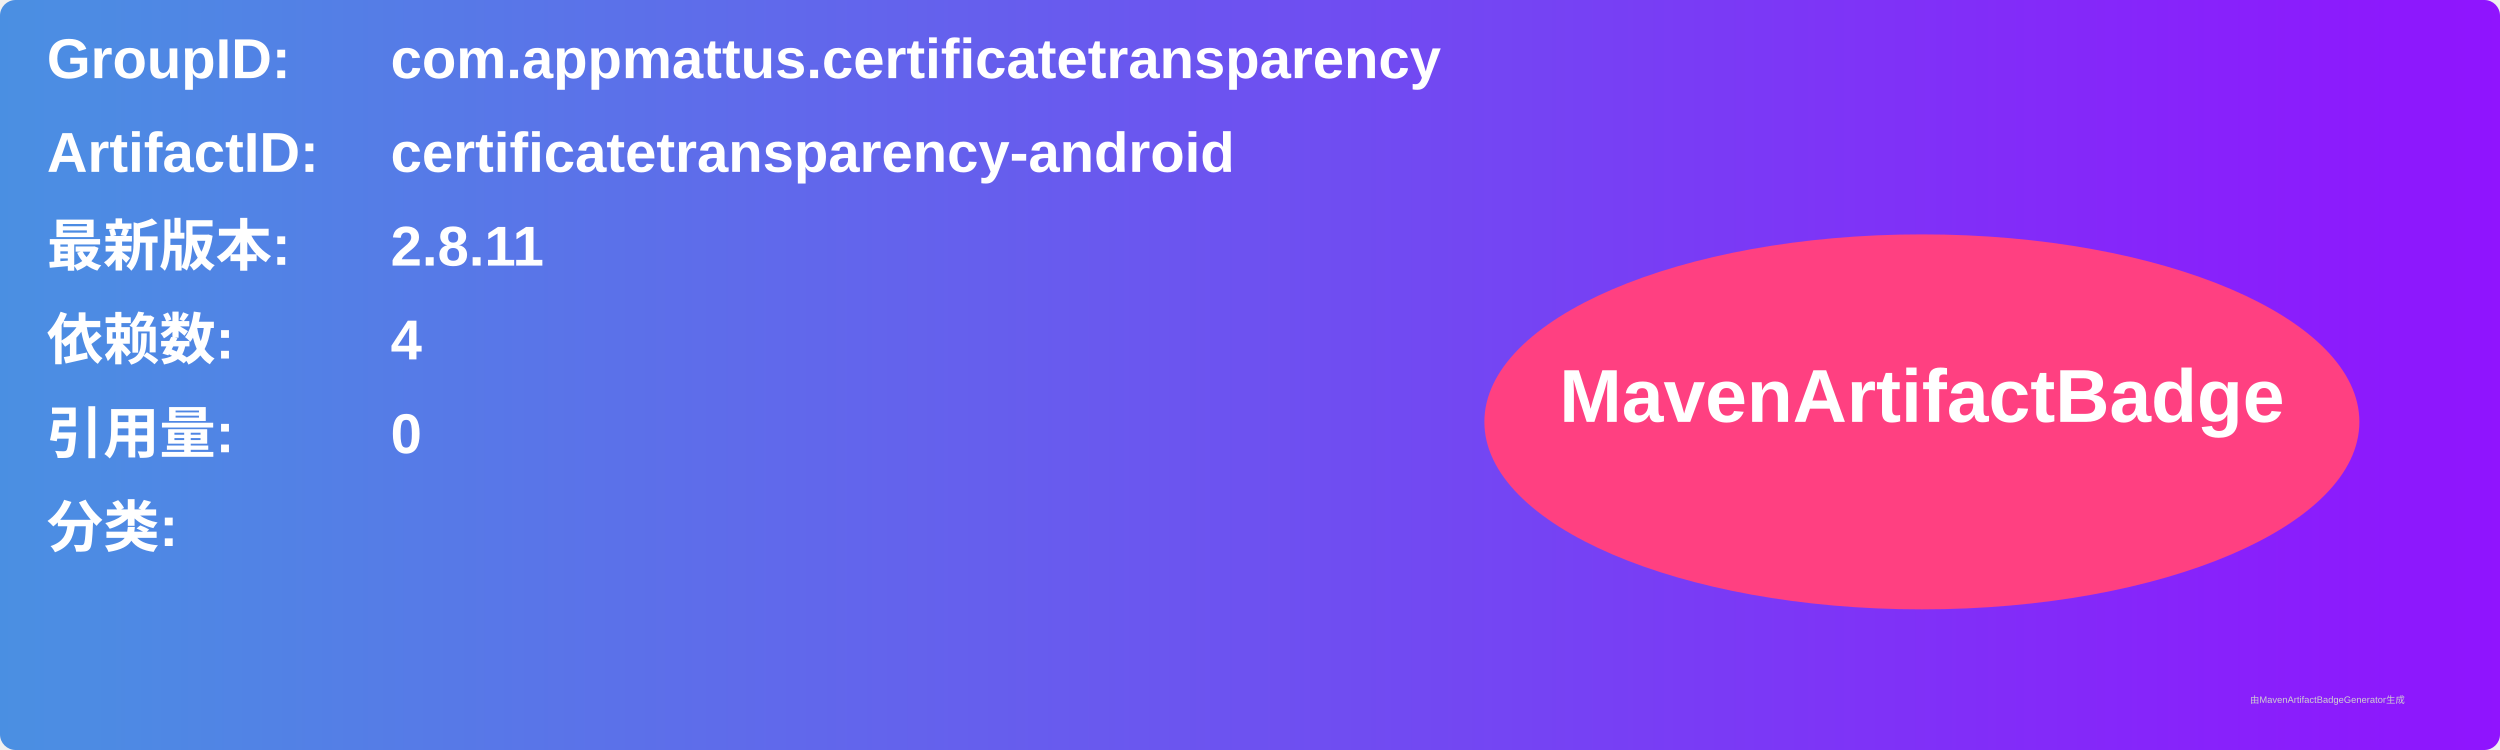
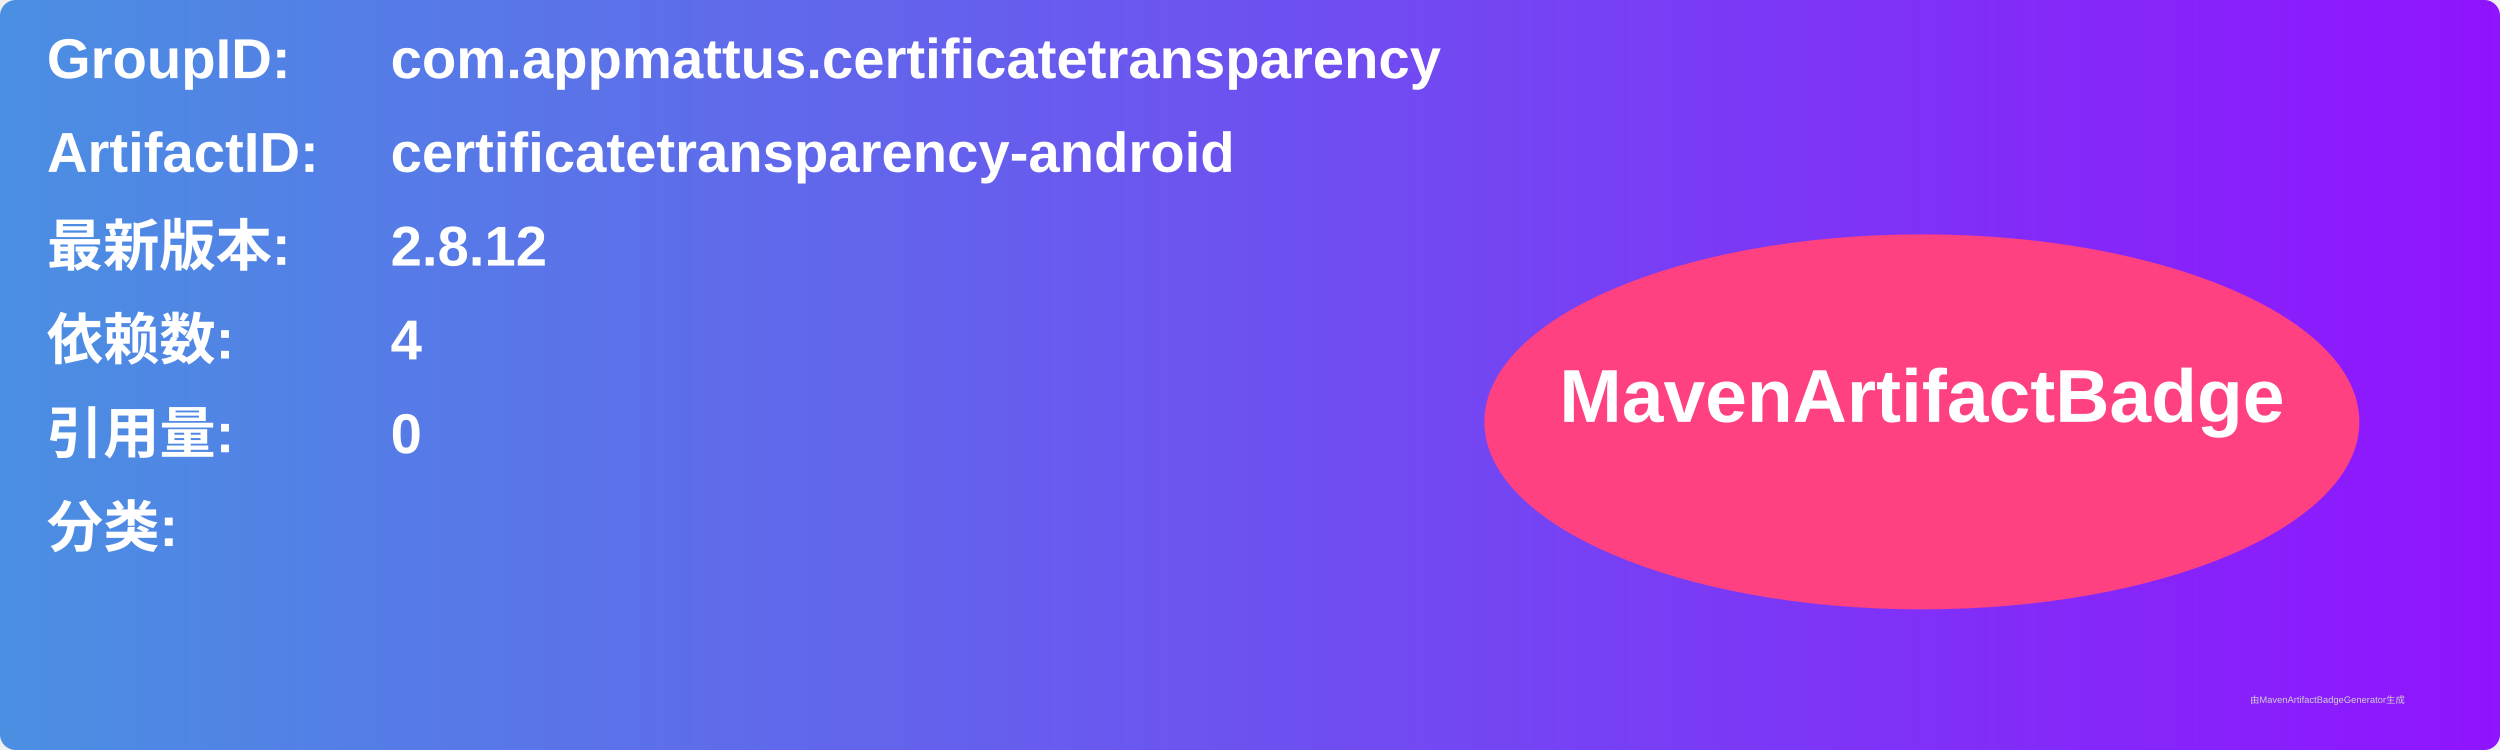
<svg xmlns="http://www.w3.org/2000/svg" width="800" height="240" viewBox="0 0 800 240">
  <linearGradient id="grad" x1="0%" y1="0%" x2="100%" y2="0%">
    <stop offset="0%" stop-color="#4a90e2" />
    <stop offset="100%" stop-color="#9013fe" />
  </linearGradient>
  <rect width="100%" height="100%" rx="5" ry="5" fill="url(#grad)" />
  <g transform="translate(15, 15)">
    <text x="0" y="10" font-family="Arial" font-size="18" fill="white" font-weight="bold" width="260">GroupID:</text>
    <text x="110" y="10" font-family="Arial" font-size="18" fill="white" font-weight="bold" width="460">com.appmattus.certificatetransparency</text>
    <text x="0" y="40" font-family="Arial" font-size="18" fill="white" font-weight="bold" width="260">ArtifactID:</text>
    <text x="110" y="40" font-family="Arial" font-size="18" fill="white" font-weight="bold" width="460">certificatetransparency-android</text>
    <text x="0" y="70" font-family="Arial" font-size="18" fill="white" font-weight="bold">最新版本:</text>
    <text x="110" y="70" font-family="Arial" font-size="18" fill="white" font-weight="bold">
-       <tspan font-weight="bold">2.8.11</tspan>
+       <tspan font-weight="bold">2.8.12</tspan>
    </text>
    <text x="0" y="100" font-family="Arial" font-size="18" fill="white" font-weight="bold">依赖数: </text>
    <text x="110" y="100" font-family="Arial" font-size="18" fill="white">
      <tspan font-weight="bold">4</tspan>
    </text>
    <text x="0" y="130" font-family="Arial" font-size="18" fill="white" font-weight="bold">引用量: </text>
    <text x="110" y="130" font-family="Arial" font-size="18" fill="white">
      <tspan font-weight="bold">0</tspan>
    </text>
    <text x="0" y="160" font-family="Arial" font-size="18" fill="white" font-weight="bold">分类:</text>
    <text x="10" y="190" font-family="Arial" font-size="10" fill="white">
      <tspan font-weight="bold" />
    </text>
    <ellipse cx="600" cy="120" rx="140" ry="60" fill="#ff4081" />
    <text x="600" y="120" text-anchor="middle" font-family="Arial" font-size="24" fill="white" font-weight="bold">MavenArtifactBadge</text>
  </g>
  <text x="720" y="225" font-family="Arial" font-size="3" fill="#d0d0d0">由MavenArtifactBadgeGenerator生成</text>
</svg>
